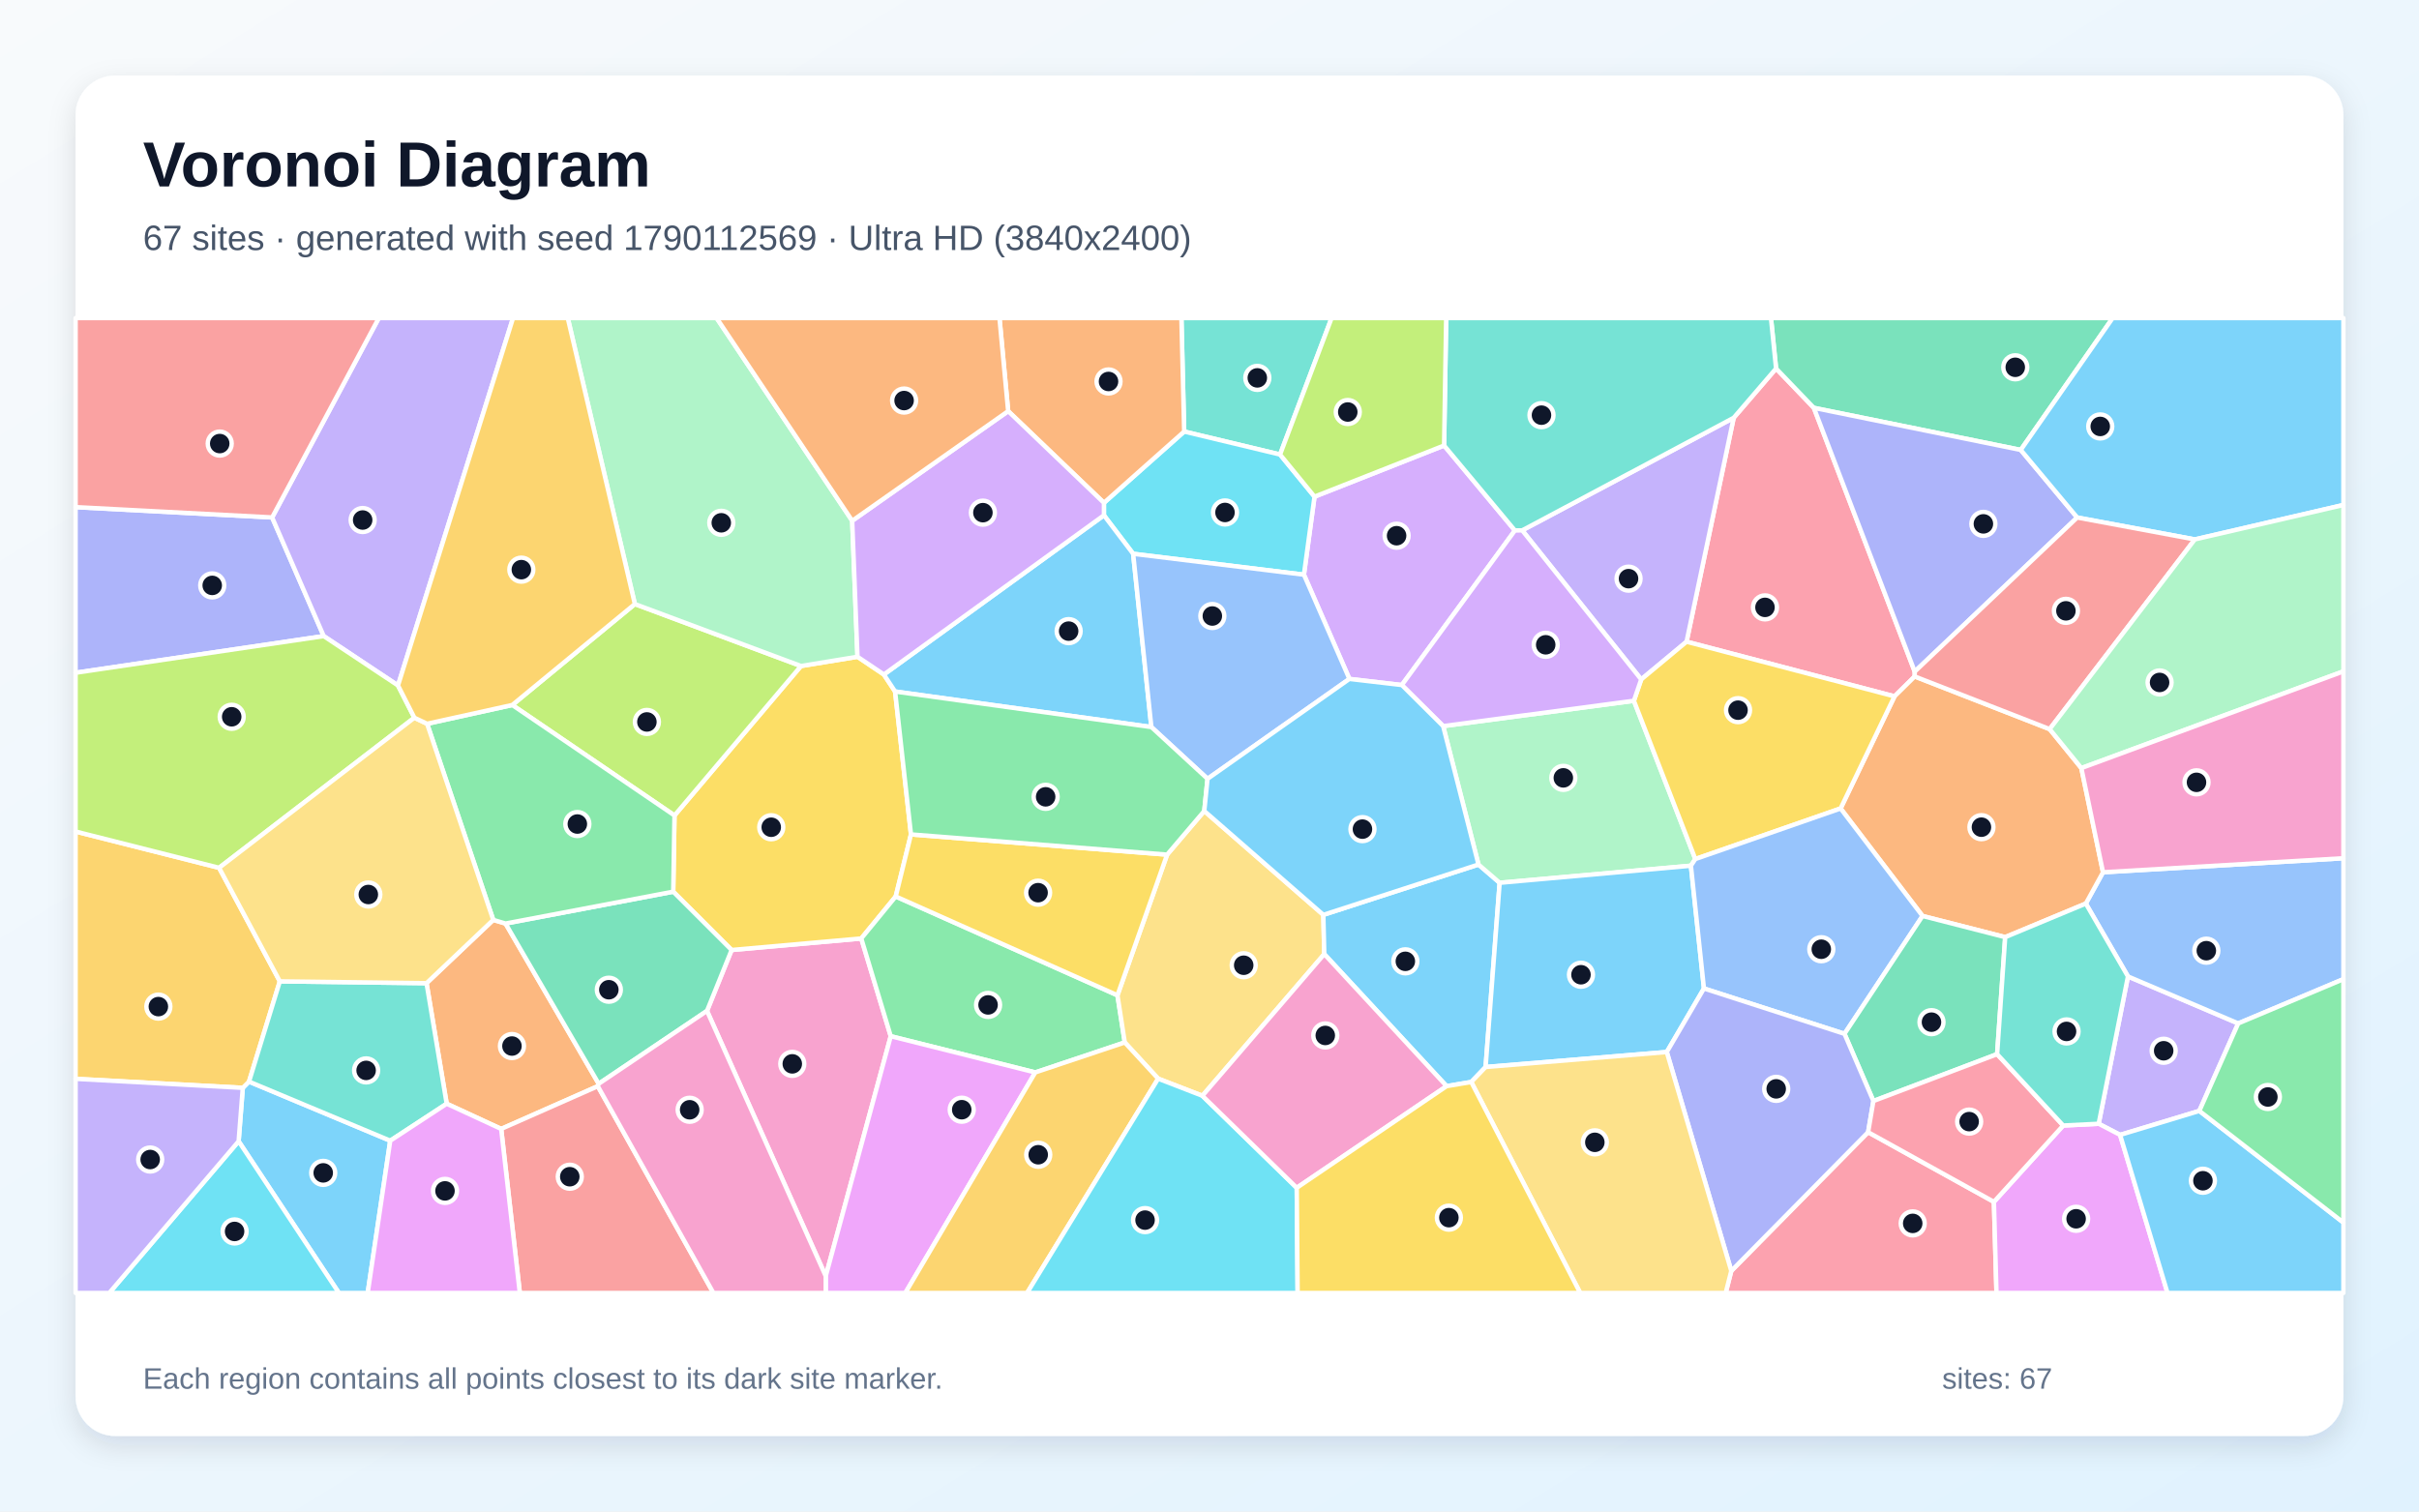
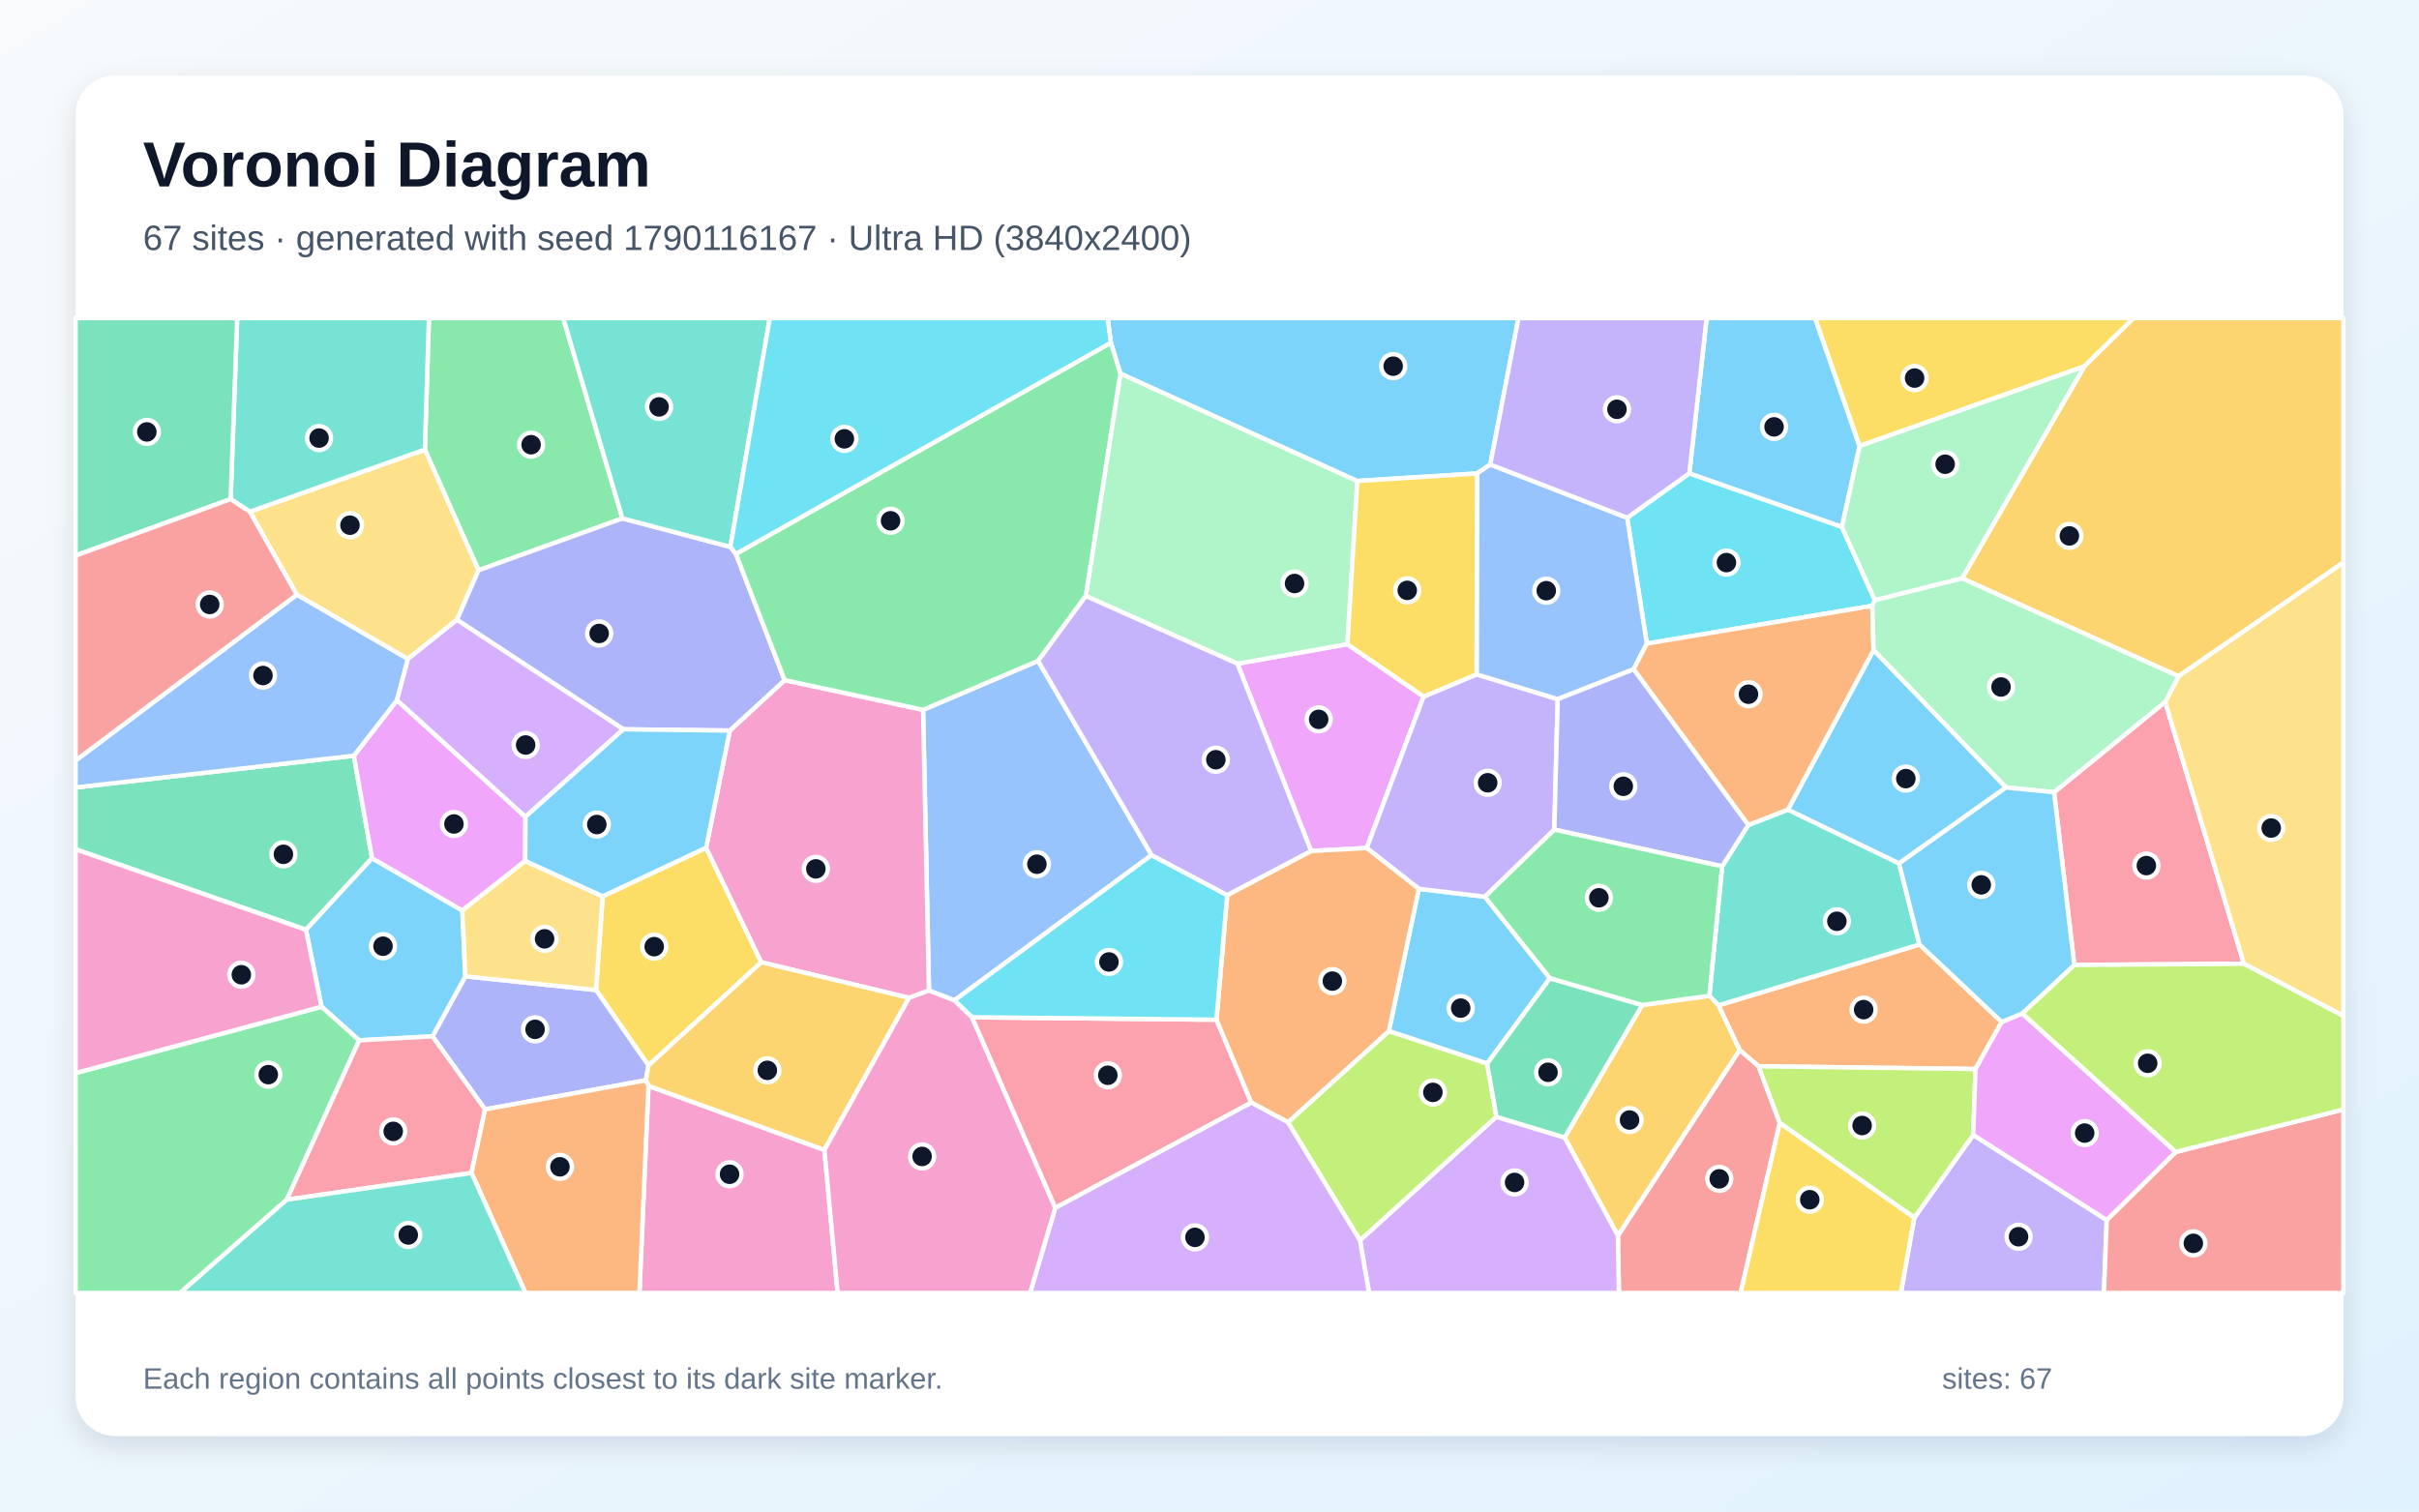
<svg xmlns="http://www.w3.org/2000/svg" width="3840" height="2400" viewBox="0 0 3840 2400" role="img" aria-labelledby="title description">
  <defs>
    <linearGradient id="background" x1="0" y1="0" x2="1" y2="1">
      <stop stop-color="#F8FAFC" />
      <stop offset="1" stop-color="#E0F2FE" />
    </linearGradient>
    <filter id="shadow" x="-5%" y="-5%" width="110%" height="110%">
      <feDropShadow dx="0" dy="15" stdDeviation="22" flood-color="#0F172A" flood-opacity=".12" />
    </filter>
  </defs>
  <rect width="3840" height="2400" fill="url(#background)" />
  <rect x="120" y="120" width="3600" height="2160" rx="63" fill="#FFFFFF" filter="url(#shadow)" />
  <g font-family="Arial, sans-serif">
    <text x="227" y="296" font-size="101" font-weight="700" fill="#0F172A">Voronoi Diagram</text>
-     <text x="227" y="397" font-size="56" fill="#475569">67 sites · generated with seed 1790112569 · Ultra HD (3840x2400)</text>
+     <text x="227" y="397" font-size="56" fill="#475569">67 sites · generated with seed 1790116167 · Ultra HD (3840x2400)</text>
  </g>
  <g stroke="#FFFFFF" stroke-width="7" stroke-linejoin="round">
-     <polygon points="378.8,1812.1 385.4,1727.3 395.3,1717.4 619.5,1811.2 583.7,2053.0 538.0,2053.0" fill="#38BDF8" fill-opacity="0.65" />
-     <polygon points="3491.3,1763.9 3365.5,1802.0 3331.5,1784.3 3378.0,1550.4 3553.0,1625.0" fill="#A78BFA" fill-opacity="0.65" />
-     <polygon points="1122.3,1605.1 1161.4,1508.4 1367.2,1490.1 1414.0,1645.3 1310.8,2026.3" fill="#F472B6" fill-opacity="0.65" />
-     <polygon points="949.0,1724.7 795.6,1792.5 709.1,1752.5 677.1,1561.1 783.0,1460.6 802.5,1466.4 950.4,1720.8" fill="#FB923C" fill-opacity="0.65" />
-     <polygon points="1070.7,1294.8 1271.5,1057.5 1361.2,1042.8 1403.1,1071.0 1420.9,1098.0 1446.1,1324.9 1421.9,1423.4 1367.2,1490.1 1161.4,1508.4 1068.7,1415.8" fill="#FACC15" fill-opacity="0.65" />
-     <polygon points="1773.9,1580.3 1785.5,1655.2 1643.4,1702.8 1414.0,1645.3 1367.2,1490.1 1421.9,1423.4" fill="#4ADE80" fill-opacity="0.65" />
-     <polygon points="2032.0,721.7 1879.8,685.2 1875.4,505.0 2113.8,505.0" fill="#2DD4BF" fill-opacity="0.65" />
-     <polygon points="3553.0,1625.0 3378.0,1550.4 3311.1,1434.7 3338.4,1385.0 3720.0,1362.7 3720.0,1554.7" fill="#60A5FA" fill-opacity="0.65" />
-     <polygon points="1310.8,2026.3 1414.0,1645.3 1643.4,1702.8 1437.1,2053.0 1310.8,2053.0" fill="#E879F9" fill-opacity="0.65" />
-     <polygon points="1068.7,1415.8 1161.4,1508.4 1122.3,1605.1 950.4,1720.8 802.5,1466.4" fill="#34D399" fill-opacity="0.65" />
-     <polygon points="795.6,1792.5 949.0,1724.7 1132.5,2053.0 825.2,2053.0" fill="#F87171" fill-opacity="0.65" />
-     <polygon points="432.0,821.6 513.9,1010.0 120.0,1068.2 120.0,805.2" fill="#818CF8" fill-opacity="0.65" />
-     <polygon points="347.8,1377.9 444.2,1558.2 395.3,1717.4 385.4,1727.3 120.0,1713.0 120.0,1320.3" fill="#FBBF24" fill-opacity="0.65" />
-     <polygon points="813.2,1119.4 1007.8,959.1 1271.5,1057.5 1070.7,1294.8" fill="#A3E635" fill-opacity="0.65" />
-     <polygon points="2292.4,707.4 2404.8,842.3 2225.3,1087.7 2142.1,1078.0 2069.9,912.5 2086.7,788.6" fill="#C084FC" fill-opacity="0.65" />
-     <polygon points="3039.5,1074.1 3007.4,1105.7 2677.3,1018.9 2752.1,663.4 2819.4,585.1 2879.4,647.6 3039.5,1066.4" fill="#FB7185" fill-opacity="0.65" />
-     <polygon points="2086.7,788.6 2069.9,912.5 1798.8,879.3 1752.4,818.2 1752.4,798.4 1879.8,685.2 2032.0,721.7" fill="#22D3EE" fill-opacity="0.65" />
-     <polygon points="1352.8,826.9 1361.2,1042.8 1271.5,1057.5 1007.8,959.1 901.3,505.0 1137.6,505.0" fill="#86EFAC" fill-opacity="0.65" />
-     <polygon points="1908.7,1739.9 1838.5,1712.7 1785.5,1655.2 1773.9,1580.3 1852.7,1357.0 1911.7,1287.7 2100.7,1452.6 2102.2,1514.9" fill="#FCD34D" fill-opacity="0.65" />
-     <polygon points="1752.4,818.2 1798.8,879.3 1827.7,1154.4 1420.9,1098.0 1403.1,1071.0" fill="#38BDF8" fill-opacity="0.65" />
-     <polygon points="2358.3,1694.2 2335.5,1718.0 2296.4,1724.6 2102.2,1514.9 2100.7,1452.6 2347.0,1372.7 2380.6,1401.7" fill="#38BDF8" fill-opacity="0.65" />
-     <polygon points="631.8,1088.4 513.9,1010.0 432.0,821.6 601.3,505.0 814.4,505.0" fill="#A78BFA" fill-opacity="0.65" />
-     <polygon points="949.0,1724.7 950.4,1720.8 1122.3,1605.1 1310.8,2026.3 1310.8,2053.0 1132.5,2053.0" fill="#F472B6" fill-opacity="0.65" />
-     <polygon points="1879.8,685.2 1752.4,798.4 1600.4,652.8 1586.6,505.0 1875.4,505.0" fill="#FB923C" fill-opacity="0.65" />
-     <polygon points="1852.7,1357.0 1773.9,1580.3 1421.9,1423.4 1446.1,1324.9" fill="#FACC15" fill-opacity="0.65" />
-     <polygon points="678.0,1149.2 813.2,1119.4 1070.7,1294.8 1068.7,1415.8 802.5,1466.4 783.0,1460.6" fill="#4ADE80" fill-opacity="0.65" />
-     <polygon points="444.2,1558.2 677.1,1561.1 709.1,1752.5 619.5,1811.2 395.3,1717.4" fill="#2DD4BF" fill-opacity="0.65" />
-     <polygon points="1916.9,1236.6 1827.7,1154.4 1798.8,879.3 2069.9,912.5 2142.1,1078.0" fill="#60A5FA" fill-opacity="0.65" />
-     <polygon points="619.5,1811.2 709.1,1752.5 795.6,1792.5 825.2,2053.0 583.7,2053.0" fill="#E879F9" fill-opacity="0.65" />
-     <polygon points="3207.8,714.4 2879.4,647.6 2819.4,585.1 2811.3,505.0 3353.7,505.0" fill="#34D399" fill-opacity="0.65" />
-     <polygon points="432.0,821.6 120.0,805.2 120.0,505.0 601.3,505.0" fill="#F87171" fill-opacity="0.65" />
-     <polygon points="3297.4,821.7 3039.5,1066.4 2879.4,647.6 3207.8,714.4" fill="#818CF8" fill-opacity="0.65" />
-     <polygon points="1643.4,1702.8 1785.5,1655.2 1838.5,1712.7 1630.4,2053.0 1437.1,2053.0" fill="#FBBF24" fill-opacity="0.65" />
-     <polygon points="513.9,1010.0 631.8,1088.4 657.8,1139.6 347.8,1377.9 120.0,1320.3 120.0,1068.2" fill="#A3E635" fill-opacity="0.65" />
-     <polygon points="1600.4,652.8 1752.4,798.4 1752.4,818.2 1403.1,1071.0 1361.2,1042.8 1352.8,826.9" fill="#C084FC" fill-opacity="0.65" />
-     <polygon points="2748.3,2018.0 2965.5,1797.7 3165.2,1908.3 3169.3,2053.0 2739.4,2053.0" fill="#FB7185" fill-opacity="0.65" />
-     <polygon points="1838.5,1712.7 1908.7,1739.9 2058.5,1886.0 2059.9,2053.0 1630.4,2053.0" fill="#22D3EE" fill-opacity="0.65" />
-     <polygon points="2290.9,1152.9 2593.7,1112.7 2691.2,1364.0 2684.2,1374.6 2380.6,1401.7 2347.0,1372.7" fill="#86EFAC" fill-opacity="0.65" />
-     <polygon points="444.2,1558.2 347.8,1377.9 657.8,1139.6 678.0,1149.2 783.0,1460.6 677.1,1561.1" fill="#FCD34D" fill-opacity="0.65" />
-     <polygon points="3484.1,856.5 3297.4,821.7 3207.8,714.4 3353.7,505.0 3720.0,505.0 3720.0,801.8" fill="#38BDF8" fill-opacity="0.65" />
-     <polygon points="2358.3,1694.2 2380.6,1401.7 2684.2,1374.6 2704.9,1569.5 2645.9,1670.4" fill="#38BDF8" fill-opacity="0.65" />
-     <polygon points="2605.3,1078.8 2416.4,842.1 2752.1,663.4 2677.3,1018.9" fill="#A78BFA" fill-opacity="0.65" />
-     <polygon points="2058.5,1886.0 1908.7,1739.9 2102.2,1514.9 2296.4,1724.6" fill="#F472B6" fill-opacity="0.65" />
-     <polygon points="3183.1,1488.0 3051.9,1454.4 2921.8,1283.7 3007.4,1105.7 3039.5,1074.1 3253.7,1157.7 3304.0,1219.6 3338.4,1385.0 3311.1,1434.7" fill="#FB923C" fill-opacity="0.65" />
-     <polygon points="2921.8,1283.7 2691.2,1364.0 2593.7,1112.7 2605.3,1078.8 2677.3,1018.9 3007.4,1105.7" fill="#FACC15" fill-opacity="0.65" />
-     <polygon points="1827.7,1154.4 1916.9,1236.6 1911.7,1287.7 1852.7,1357.0 1446.1,1324.9 1420.9,1098.0" fill="#4ADE80" fill-opacity="0.65" />
-     <polygon points="2819.4,585.1 2752.1,663.4 2416.4,842.1 2404.8,842.3 2292.4,707.4 2295.7,505.0 2811.3,505.0" fill="#2DD4BF" fill-opacity="0.65" />
-     <polygon points="2928.0,1641.5 2704.9,1569.5 2684.2,1374.6 2691.2,1364.0 2921.8,1283.7 3051.9,1454.4" fill="#60A5FA" fill-opacity="0.65" />
-     <polygon points="3165.2,1908.3 3275.2,1787.1 3331.5,1784.3 3365.5,1802.0 3440.8,2053.0 3169.3,2053.0" fill="#E879F9" fill-opacity="0.65" />
-     <polygon points="3170.3,1673.8 2973.9,1748.2 2928.0,1641.5 3051.9,1454.4 3183.1,1488.0" fill="#34D399" fill-opacity="0.65" />
-     <polygon points="3253.7,1157.7 3039.5,1074.1 3039.5,1066.4 3297.4,821.7 3484.1,856.5" fill="#F87171" fill-opacity="0.65" />
-     <polygon points="2645.9,1670.4 2704.9,1569.5 2928.0,1641.5 2973.9,1748.2 2965.5,1797.7 2748.3,2018.0" fill="#818CF8" fill-opacity="0.65" />
-     <polygon points="1007.8,959.1 813.2,1119.4 678.0,1149.2 657.8,1139.6 631.8,1088.4 814.4,505.0 901.3,505.0" fill="#FBBF24" fill-opacity="0.65" />
-     <polygon points="2292.4,707.4 2086.7,788.6 2032.0,721.7 2113.8,505.0 2295.7,505.0" fill="#A3E635" fill-opacity="0.65" />
-     <polygon points="2416.4,842.1 2605.3,1078.8 2593.7,1112.7 2290.9,1152.9 2225.3,1087.7 2404.8,842.3" fill="#C084FC" fill-opacity="0.65" />
-     <polygon points="3275.2,1787.1 3165.2,1908.3 2965.5,1797.7 2973.9,1748.2 3170.3,1673.8" fill="#FB7185" fill-opacity="0.65" />
-     <polygon points="378.8,1812.1 538.0,2053.0 173.4,2053.0" fill="#22D3EE" fill-opacity="0.65" />
-     <polygon points="3304.0,1219.6 3253.7,1157.7 3484.1,856.5 3720.0,801.8 3720.0,1066.0" fill="#86EFAC" fill-opacity="0.65" />
-     <polygon points="2335.5,1718.0 2358.3,1694.2 2645.9,1670.4 2748.3,2018.0 2739.4,2053.0 2508.5,2053.0" fill="#FCD34D" fill-opacity="0.65" />
-     <polygon points="3365.5,1802.0 3491.3,1763.9 3720.0,1941.2 3720.0,2053.0 3440.8,2053.0" fill="#38BDF8" fill-opacity="0.65" />
-     <polygon points="2290.9,1152.9 2347.0,1372.7 2100.7,1452.6 1911.7,1287.7 1916.9,1236.6 2142.1,1078.0 2225.3,1087.7" fill="#38BDF8" fill-opacity="0.65" />
-     <polygon points="120.0,1713.0 385.4,1727.3 378.8,1812.1 173.4,2053.0 120.0,2053.0" fill="#A78BFA" fill-opacity="0.65" />
-     <polygon points="3338.4,1385.0 3304.0,1219.6 3720.0,1066.0 3720.0,1362.7" fill="#F472B6" fill-opacity="0.65" />
-     <polygon points="1600.4,652.8 1352.8,826.9 1137.6,505.0 1586.6,505.0" fill="#FB923C" fill-opacity="0.65" />
-     <polygon points="2058.5,1886.0 2296.4,1724.6 2335.5,1718.0 2508.5,2053.0 2059.9,2053.0" fill="#FACC15" fill-opacity="0.65" />
-     <polygon points="3491.3,1763.9 3553.0,1625.0 3720.0,1554.7 3720.0,1941.2" fill="#4ADE80" fill-opacity="0.65" />
-     <polygon points="3275.2,1787.1 3170.3,1673.8 3183.1,1488.0 3311.1,1434.7 3378.0,1550.4 3331.5,1784.3" fill="#2DD4BF" fill-opacity="0.65" />
+     <polygon points="2460.5,1553.2 2360.8,1688.8 2204.7,1637.2 2252.3,1411.3 2357.1,1423.8" fill="#38BDF8" fill-opacity="0.65" />
+     <polygon points="3038.7,1933.6 3132.4,1802.0 3344.3,1937.2 3339.9,2053.0 3017.5,2053.0" fill="#A78BFA" fill-opacity="0.65" />
+     <polygon points="1029.4,1724.2 1308.7,1825.9 1329.7,2053.0 1015.0,2053.0" fill="#F472B6" fill-opacity="0.65" />
+     <polygon points="3177.6,1622.7 3135.9,1697.4 2791.6,1693.0 2761.5,1667.3 2728.0,1596.3 3047.1,1499.7" fill="#FB923C" fill-opacity="0.65" />
+     <polygon points="956.7,1423.2 1120.9,1346.0 1208.5,1527.9 1029.4,1691.8 946.1,1571.9" fill="#FACC15" fill-opacity="0.65" />
+     <polygon points="988.1,823.1 759.6,905.5 674.4,713.8 680.9,505.0 894.1,505.0" fill="#4ADE80" fill-opacity="0.65" />
+     <polygon points="2733.8,1375.6 2775.3,1310.0 2838.2,1285.5 3014.6,1370.8 3047.1,1499.7 2728.0,1596.3 2713.5,1581.1" fill="#2DD4BF" fill-opacity="0.65" />
+     <polygon points="1828.0,1357.7 1515.0,1588.5 1474.7,1572.7 1465.3,1127.1 1647.9,1049.3" fill="#60A5FA" fill-opacity="0.65" />
+     <polygon points="2081.3,1351.2 1964.3,1053.8 2138.9,1022.8 2259.9,1106.0 2169.6,1346.5" fill="#E879F9" fill-opacity="0.65" />
+     <polygon points="561.7,1199.9 590.6,1362.6 485.7,1476.3 120.0,1348.5 120.0,1250.4" fill="#34D399" fill-opacity="0.65" />
+     <polygon points="2568.3,1961.9 2761.5,1667.3 2791.6,1693.0 2825.3,1783.1 2763.1,2053.0 2569.9,2053.0" fill="#F87171" fill-opacity="0.65" />
+     <polygon points="770.0,1761.5 686.5,1645.5 738.7,1550.2 946.1,1571.9 1029.4,1691.8 1025.2,1715.3" fill="#818CF8" fill-opacity="0.65" />
+     <polygon points="2483.7,1806.1 2606.8,1595.8 2713.5,1581.1 2728.0,1596.3 2761.5,1667.3 2568.3,1961.9" fill="#FBBF24" fill-opacity="0.65" />
+     <polygon points="2044.5,1781.9 2204.7,1637.2 2360.8,1688.8 2375.5,1773.3 2158.9,1969.6" fill="#A3E635" fill-opacity="0.65" />
+     <polygon points="2158.9,1969.6 2375.5,1773.3 2483.7,1806.1 2568.3,1961.9 2569.9,2053.0 2173.3,2053.0" fill="#C084FC" fill-opacity="0.65" />
+     <polygon points="1675.1,1918.0 1542.8,1615.2 1931.1,1619.1 1986.4,1750.7" fill="#FB7185" fill-opacity="0.65" />
+     <polygon points="2681.7,751.6 2923.8,836.5 2976.2,953.1 2972.2,961.9 2614.2,1021.9 2583.0,822.1" fill="#22D3EE" fill-opacity="0.65" />
+     <polygon points="1723.6,946.3 1778.5,593.0 2154.7,763.7 2138.9,1022.8 1964.3,1053.8" fill="#86EFAC" fill-opacity="0.65" />
+     <polygon points="647.5,1046.4 471.1,944.3 396.6,812.5 674.4,713.8 759.6,905.5 725.4,984.1" fill="#FCD34D" fill-opacity="0.65" />
+     <polygon points="570.2,1651.9 510.4,1598.5 485.7,1476.3 590.6,1362.6 733.9,1445.7 738.7,1550.2 686.5,1645.5" fill="#38BDF8" fill-opacity="0.65" />
+     <polygon points="2365.7,737.5 2344.7,751.8 2154.7,763.7 1778.5,593.0 1763.4,544.2 1758.3,505.0 2410.5,505.0" fill="#38BDF8" fill-opacity="0.65" />
+     <polygon points="2344.0,1070.8 2472.8,1110.1 2467.4,1317.3 2357.1,1423.8 2252.3,1411.3 2169.6,1346.5 2259.9,1106.0" fill="#A78BFA" fill-opacity="0.65" />
+     <polygon points="1158.5,1160.0 1245.6,1079.9 1465.3,1127.1 1474.7,1572.7 1443.0,1584.4 1208.5,1527.9 1120.9,1346.0" fill="#F472B6" fill-opacity="0.65" />
+     <polygon points="2044.5,1781.9 1986.4,1750.7 1931.1,1619.1 1948.1,1421.2 2081.3,1351.2 2169.6,1346.5 2252.3,1411.3 2204.7,1637.2" fill="#FB923C" fill-opacity="0.65" />
+     <polygon points="3308.8,581.7 2951.8,708.3 2881.1,505.0 3387.1,505.0" fill="#FACC15" fill-opacity="0.65" />
+     <polygon points="120.0,1703.8 510.4,1598.5 570.2,1651.9 455.3,1904.9 285.7,2053.0 120.0,2053.0" fill="#4ADE80" fill-opacity="0.65" />
+     <polygon points="674.4,713.8 396.6,812.5 366.1,792.5 376.5,505.0 680.9,505.0" fill="#2DD4BF" fill-opacity="0.65" />
+     <polygon points="2344.7,751.8 2365.7,737.5 2583.0,822.1 2614.2,1021.9 2593.3,1062.7 2472.8,1110.1 2344.0,1070.8" fill="#60A5FA" fill-opacity="0.65" />
+     <polygon points="833.8,1367.0 733.9,1445.7 590.6,1362.6 561.7,1199.9 630.2,1111.8 834.1,1296.9" fill="#E879F9" fill-opacity="0.65" />
+     <polygon points="2375.5,1773.3 2360.8,1688.8 2460.5,1553.2 2606.8,1595.8 2483.7,1806.1" fill="#34D399" fill-opacity="0.65" />
+     <polygon points="3344.3,1937.2 3453.9,1829.1 3720.0,1761.6 3720.0,2053.0 3339.9,2053.0" fill="#F87171" fill-opacity="0.65" />
+     <polygon points="1159.4,868.4 1168.2,879.5 1245.6,1079.9 1158.5,1160.0 989.5,1158.0 725.4,984.1 759.6,905.5 988.1,823.1" fill="#818CF8" fill-opacity="0.65" />
+     <polygon points="3458.3,1073.8 3114.7,918.3 3308.8,581.7 3387.1,505.0 3720.0,505.0 3720.0,893.1" fill="#FBBF24" fill-opacity="0.65" />
+     <polygon points="2825.3,1783.1 2791.6,1693.0 3135.9,1697.4 3132.4,1802.0 3038.7,1933.6" fill="#A3E635" fill-opacity="0.65" />
+     <polygon points="1675.1,1918.0 1986.4,1750.7 2044.5,1781.9 2158.9,1969.6 2173.3,2053.0 1635.1,2053.0" fill="#C084FC" fill-opacity="0.65" />
+     <polygon points="3260.7,1257.9 3437.1,1114.4 3562.1,1530.3 3292.8,1532.1" fill="#FB7185" fill-opacity="0.65" />
+     <polygon points="1948.1,1421.2 1931.1,1619.1 1542.8,1615.2 1515.0,1588.5 1828.0,1357.7" fill="#22D3EE" fill-opacity="0.65" />
+     <polygon points="3114.7,918.3 2976.2,953.1 2923.8,836.5 2951.8,708.3 3308.8,581.7" fill="#86EFAC" fill-opacity="0.65" />
+     <polygon points="3562.1,1530.3 3437.1,1114.4 3458.3,1073.8 3720.0,893.1 3720.0,1613.2" fill="#FCD34D" fill-opacity="0.65" />
+     <polygon points="2951.8,708.3 2923.8,836.5 2681.7,751.6 2709.2,505.0 2881.1,505.0" fill="#38BDF8" fill-opacity="0.65" />
+     <polygon points="2974.2,1032.0 3184.5,1250.3 3014.6,1370.8 2838.2,1285.5" fill="#38BDF8" fill-opacity="0.65" />
+     <polygon points="2681.7,751.6 2583.0,822.1 2365.7,737.5 2410.5,505.0 2709.2,505.0" fill="#A78BFA" fill-opacity="0.65" />
+     <polygon points="120.0,1703.8 120.0,1348.5 485.7,1476.3 510.4,1598.5" fill="#F472B6" fill-opacity="0.65" />
+     <polygon points="2974.2,1032.0 2838.2,1285.5 2775.3,1310.0 2593.3,1062.7 2614.2,1021.9 2972.2,961.9" fill="#FB923C" fill-opacity="0.65" />
+     <polygon points="2344.7,751.8 2344.0,1070.8 2259.9,1106.0 2138.9,1022.8 2154.7,763.7" fill="#FACC15" fill-opacity="0.65" />
+     <polygon points="1763.4,544.2 1778.5,593.0 1723.6,946.3 1647.9,1049.3 1465.3,1127.1 1245.6,1079.9 1168.2,879.5" fill="#4ADE80" fill-opacity="0.65" />
+     <polygon points="1159.4,868.4 988.1,823.1 894.1,505.0 1222.0,505.0" fill="#2DD4BF" fill-opacity="0.65" />
+     <polygon points="630.2,1111.8 561.7,1199.9 120.0,1250.4 120.0,1207.5 471.1,944.3 647.5,1046.4" fill="#60A5FA" fill-opacity="0.65" />
+     <polygon points="3210.2,1609.1 3453.9,1829.1 3344.3,1937.2 3132.4,1802.0 3135.9,1697.4 3177.6,1622.7" fill="#E879F9" fill-opacity="0.65" />
+     <polygon points="366.1,792.5 120.0,882.2 120.0,505.0 376.5,505.0" fill="#34D399" fill-opacity="0.65" />
+     <polygon points="366.1,792.5 396.6,812.5 471.1,944.3 120.0,1207.5 120.0,882.2" fill="#F87171" fill-opacity="0.65" />
+     <polygon points="2467.4,1317.3 2472.8,1110.1 2593.3,1062.7 2775.3,1310.0 2733.8,1375.6" fill="#818CF8" fill-opacity="0.65" />
+     <polygon points="1443.0,1584.4 1308.7,1825.9 1029.4,1724.2 1025.2,1715.3 1029.4,1691.8 1208.5,1527.9" fill="#FBBF24" fill-opacity="0.65" />
+     <polygon points="3453.9,1829.1 3210.2,1609.1 3292.8,1532.1 3562.1,1530.3 3720.0,1613.2 3720.0,1761.6" fill="#A3E635" fill-opacity="0.65" />
+     <polygon points="834.1,1296.9 630.2,1111.8 647.5,1046.4 725.4,984.1 989.5,1158.0" fill="#C084FC" fill-opacity="0.65" />
+     <polygon points="455.3,1904.9 570.2,1651.9 686.5,1645.5 770.0,1761.5 748.5,1862.4" fill="#FB7185" fill-opacity="0.65" />
+     <polygon points="1763.4,544.2 1168.2,879.5 1159.4,868.4 1222.0,505.0 1758.3,505.0" fill="#22D3EE" fill-opacity="0.65" />
+     <polygon points="3437.1,1114.4 3260.7,1257.9 3184.5,1250.3 2974.2,1032.0 2972.2,961.9 2976.2,953.1 3114.7,918.3 3458.3,1073.8" fill="#86EFAC" fill-opacity="0.65" />
+     <polygon points="738.7,1550.2 733.9,1445.7 833.8,1367.0 956.7,1423.2 946.1,1571.9" fill="#FCD34D" fill-opacity="0.65" />
+     <polygon points="989.5,1158.0 1158.5,1160.0 1120.9,1346.0 956.7,1423.2 833.8,1367.0 834.1,1296.9" fill="#38BDF8" fill-opacity="0.65" />
+     <polygon points="3184.5,1250.3 3260.7,1257.9 3292.8,1532.1 3210.2,1609.1 3177.6,1622.7 3047.1,1499.7 3014.6,1370.8" fill="#38BDF8" fill-opacity="0.65" />
+     <polygon points="1948.1,1421.2 1828.0,1357.7 1647.9,1049.3 1723.6,946.3 1964.3,1053.8 2081.3,1351.2" fill="#A78BFA" fill-opacity="0.65" />
+     <polygon points="1308.7,1825.9 1443.0,1584.4 1474.7,1572.7 1515.0,1588.5 1542.8,1615.2 1675.1,1918.0 1635.1,2053.0 1329.7,2053.0" fill="#F472B6" fill-opacity="0.65" />
+     <polygon points="748.5,1862.4 770.0,1761.5 1025.2,1715.3 1029.4,1724.2 1015.0,2053.0 834.2,2053.0" fill="#FB923C" fill-opacity="0.65" />
+     <polygon points="2825.3,1783.1 3038.7,1933.6 3017.5,2053.0 2763.1,2053.0" fill="#FACC15" fill-opacity="0.65" />
+     <polygon points="2467.4,1317.3 2733.8,1375.6 2713.5,1581.1 2606.8,1595.8 2460.5,1553.2 2357.1,1423.8" fill="#4ADE80" fill-opacity="0.65" />
+     <polygon points="455.3,1904.9 748.5,1862.4 834.2,2053.0 285.7,2053.0" fill="#2DD4BF" fill-opacity="0.65" />
  </g>
  <g>
-     <circle cx="513.1" cy="1862.3" r="19" fill="#0F172A" stroke="#FFFFFF" stroke-width="7" />
-     <circle cx="3434.7" cy="1668.4" r="19" fill="#0F172A" stroke="#FFFFFF" stroke-width="7" />
-     <circle cx="1257.7" cy="1689.2" r="19" fill="#0F172A" stroke="#FFFFFF" stroke-width="7" />
-     <circle cx="812.7" cy="1660.9" r="19" fill="#0F172A" stroke="#FFFFFF" stroke-width="7" />
-     <circle cx="1224.3" cy="1313.5" r="19" fill="#0F172A" stroke="#FFFFFF" stroke-width="7" />
-     <circle cx="1568.5" cy="1595.6" r="19" fill="#0F172A" stroke="#FFFFFF" stroke-width="7" />
-     <circle cx="1995.9" cy="600.0" r="19" fill="#0F172A" stroke="#FFFFFF" stroke-width="7" />
-     <circle cx="3502.4" cy="1509.5" r="19" fill="#0F172A" stroke="#FFFFFF" stroke-width="7" />
-     <circle cx="1526.7" cy="1762.0" r="19" fill="#0F172A" stroke="#FFFFFF" stroke-width="7" />
-     <circle cx="966.5" cy="1571.5" r="19" fill="#0F172A" stroke="#FFFFFF" stroke-width="7" />
-     <circle cx="904.5" cy="1868.4" r="19" fill="#0F172A" stroke="#FFFFFF" stroke-width="7" />
-     <circle cx="336.9" cy="929.5" r="19" fill="#0F172A" stroke="#FFFFFF" stroke-width="7" />
-     <circle cx="251.4" cy="1598.3" r="19" fill="#0F172A" stroke="#FFFFFF" stroke-width="7" />
-     <circle cx="1026.9" cy="1146.3" r="19" fill="#0F172A" stroke="#FFFFFF" stroke-width="7" />
-     <circle cx="2217.0" cy="850.6" r="19" fill="#0F172A" stroke="#FFFFFF" stroke-width="7" />
-     <circle cx="2801.8" cy="964.4" r="19" fill="#0F172A" stroke="#FFFFFF" stroke-width="7" />
-     <circle cx="1944.6" cy="813.7" r="19" fill="#0F172A" stroke="#FFFFFF" stroke-width="7" />
-     <circle cx="1145.0" cy="830.1" r="19" fill="#0F172A" stroke="#FFFFFF" stroke-width="7" />
-     <circle cx="1974.3" cy="1532.6" r="19" fill="#0F172A" stroke="#FFFFFF" stroke-width="7" />
-     <circle cx="1696.4" cy="1002.1" r="19" fill="#0F172A" stroke="#FFFFFF" stroke-width="7" />
-     <circle cx="2230.9" cy="1526.4" r="19" fill="#0F172A" stroke="#FFFFFF" stroke-width="7" />
-     <circle cx="575.7" cy="825.7" r="19" fill="#0F172A" stroke="#FFFFFF" stroke-width="7" />
-     <circle cx="1094.8" cy="1762.1" r="19" fill="#0F172A" stroke="#FFFFFF" stroke-width="7" />
-     <circle cx="1759.7" cy="605.7" r="19" fill="#0F172A" stroke="#FFFFFF" stroke-width="7" />
-     <circle cx="1647.9" cy="1417.4" r="19" fill="#0F172A" stroke="#FFFFFF" stroke-width="7" />
-     <circle cx="916.5" cy="1308.4" r="19" fill="#0F172A" stroke="#FFFFFF" stroke-width="7" />
-     <circle cx="581.2" cy="1699.6" r="19" fill="#0F172A" stroke="#FFFFFF" stroke-width="7" />
-     <circle cx="1924.5" cy="978.1" r="19" fill="#0F172A" stroke="#FFFFFF" stroke-width="7" />
-     <circle cx="706.4" cy="1890.9" r="19" fill="#0F172A" stroke="#FFFFFF" stroke-width="7" />
-     <circle cx="3199.1" cy="583.2" r="19" fill="#0F172A" stroke="#FFFFFF" stroke-width="7" />
-     <circle cx="348.8" cy="704.3" r="19" fill="#0F172A" stroke="#FFFFFF" stroke-width="7" />
-     <circle cx="3148.5" cy="831.8" r="19" fill="#0F172A" stroke="#FFFFFF" stroke-width="7" />
-     <circle cx="1648.1" cy="1833.5" r="19" fill="#0F172A" stroke="#FFFFFF" stroke-width="7" />
-     <circle cx="367.8" cy="1138.1" r="19" fill="#0F172A" stroke="#FFFFFF" stroke-width="7" />
-     <circle cx="1560.3" cy="814.0" r="19" fill="#0F172A" stroke="#FFFFFF" stroke-width="7" />
-     <circle cx="3036.3" cy="1942.5" r="19" fill="#0F172A" stroke="#FFFFFF" stroke-width="7" />
-     <circle cx="1817.7" cy="1937.3" r="19" fill="#0F172A" stroke="#FFFFFF" stroke-width="7" />
-     <circle cx="2481.7" cy="1235.1" r="19" fill="#0F172A" stroke="#FFFFFF" stroke-width="7" />
-     <circle cx="584.7" cy="1420.3" r="19" fill="#0F172A" stroke="#FFFFFF" stroke-width="7" />
-     <circle cx="3334.0" cy="677.1" r="19" fill="#0F172A" stroke="#FFFFFF" stroke-width="7" />
-     <circle cx="2509.7" cy="1547.7" r="19" fill="#0F172A" stroke="#FFFFFF" stroke-width="7" />
-     <circle cx="2585.2" cy="918.8" r="19" fill="#0F172A" stroke="#FFFFFF" stroke-width="7" />
-     <circle cx="2103.8" cy="1644.1" r="19" fill="#0F172A" stroke="#FFFFFF" stroke-width="7" />
-     <circle cx="3145.4" cy="1313.4" r="19" fill="#0F172A" stroke="#FFFFFF" stroke-width="7" />
-     <circle cx="2759.0" cy="1127.6" r="19" fill="#0F172A" stroke="#FFFFFF" stroke-width="7" />
-     <circle cx="1659.9" cy="1265.2" r="19" fill="#0F172A" stroke="#FFFFFF" stroke-width="7" />
-     <circle cx="2447.0" cy="659.2" r="19" fill="#0F172A" stroke="#FFFFFF" stroke-width="7" />
-     <circle cx="2891.2" cy="1507.2" r="19" fill="#0F172A" stroke="#FFFFFF" stroke-width="7" />
-     <circle cx="3295.7" cy="1935.2" r="19" fill="#0F172A" stroke="#FFFFFF" stroke-width="7" />
-     <circle cx="3066.1" cy="1623.0" r="19" fill="#0F172A" stroke="#FFFFFF" stroke-width="7" />
-     <circle cx="3279.5" cy="969.9" r="19" fill="#0F172A" stroke="#FFFFFF" stroke-width="7" />
-     <circle cx="2819.6" cy="1728.9" r="19" fill="#0F172A" stroke="#FFFFFF" stroke-width="7" />
-     <circle cx="827.6" cy="904.5" r="19" fill="#0F172A" stroke="#FFFFFF" stroke-width="7" />
-     <circle cx="2139.5" cy="654.2" r="19" fill="#0F172A" stroke="#FFFFFF" stroke-width="7" />
-     <circle cx="2453.7" cy="1023.8" r="19" fill="#0F172A" stroke="#FFFFFF" stroke-width="7" />
-     <circle cx="3125.9" cy="1780.9" r="19" fill="#0F172A" stroke="#FFFFFF" stroke-width="7" />
-     <circle cx="372.4" cy="1955.3" r="19" fill="#0F172A" stroke="#FFFFFF" stroke-width="7" />
-     <circle cx="3428.2" cy="1083.6" r="19" fill="#0F172A" stroke="#FFFFFF" stroke-width="7" />
-     <circle cx="2531.7" cy="1813.8" r="19" fill="#0F172A" stroke="#FFFFFF" stroke-width="7" />
-     <circle cx="3497.0" cy="1874.8" r="19" fill="#0F172A" stroke="#FFFFFF" stroke-width="7" />
-     <circle cx="2162.8" cy="1316.5" r="19" fill="#0F172A" stroke="#FFFFFF" stroke-width="7" />
-     <circle cx="238.4" cy="1841.1" r="19" fill="#0F172A" stroke="#FFFFFF" stroke-width="7" />
-     <circle cx="3486.8" cy="1242.2" r="19" fill="#0F172A" stroke="#FFFFFF" stroke-width="7" />
-     <circle cx="1435.2" cy="636.0" r="19" fill="#0F172A" stroke="#FFFFFF" stroke-width="7" />
-     <circle cx="2300.0" cy="1933.4" r="19" fill="#0F172A" stroke="#FFFFFF" stroke-width="7" />
-     <circle cx="3600.1" cy="1741.8" r="19" fill="#0F172A" stroke="#FFFFFF" stroke-width="7" />
-     <circle cx="3280.5" cy="1637.7" r="19" fill="#0F172A" stroke="#FFFFFF" stroke-width="7" />
+     <circle cx="2318.8" cy="1600.7" r="19" fill="#0F172A" stroke="#FFFFFF" stroke-width="7" />
+     <circle cx="3204.3" cy="1963.7" r="19" fill="#0F172A" stroke="#FFFFFF" stroke-width="7" />
+     <circle cx="1158.1" cy="1864.5" r="19" fill="#0F172A" stroke="#FFFFFF" stroke-width="7" />
+     <circle cx="2958.4" cy="1603.1" r="19" fill="#0F172A" stroke="#FFFFFF" stroke-width="7" />
+     <circle cx="1038.5" cy="1503.1" r="19" fill="#0F172A" stroke="#FFFFFF" stroke-width="7" />
+     <circle cx="843.1" cy="706.1" r="19" fill="#0F172A" stroke="#FFFFFF" stroke-width="7" />
+     <circle cx="2915.9" cy="1462.8" r="19" fill="#0F172A" stroke="#FFFFFF" stroke-width="7" />
+     <circle cx="1646.0" cy="1372.2" r="19" fill="#0F172A" stroke="#FFFFFF" stroke-width="7" />
+     <circle cx="2093.3" cy="1142.2" r="19" fill="#0F172A" stroke="#FFFFFF" stroke-width="7" />
+     <circle cx="449.9" cy="1356.5" r="19" fill="#0F172A" stroke="#FFFFFF" stroke-width="7" />
+     <circle cx="2729.2" cy="1871.8" r="19" fill="#0F172A" stroke="#FFFFFF" stroke-width="7" />
+     <circle cx="849.4" cy="1634.4" r="19" fill="#0F172A" stroke="#FFFFFF" stroke-width="7" />
+     <circle cx="2586.8" cy="1778.4" r="19" fill="#0F172A" stroke="#FFFFFF" stroke-width="7" />
+     <circle cx="2274.6" cy="1734.5" r="19" fill="#0F172A" stroke="#FFFFFF" stroke-width="7" />
+     <circle cx="2404.3" cy="1877.5" r="19" fill="#0F172A" stroke="#FFFFFF" stroke-width="7" />
+     <circle cx="1758.6" cy="1707.3" r="19" fill="#0F172A" stroke="#FFFFFF" stroke-width="7" />
+     <circle cx="2740.6" cy="893.3" r="19" fill="#0F172A" stroke="#FFFFFF" stroke-width="7" />
+     <circle cx="2055.0" cy="926.5" r="19" fill="#0F172A" stroke="#FFFFFF" stroke-width="7" />
+     <circle cx="555.6" cy="833.9" r="19" fill="#0F172A" stroke="#FFFFFF" stroke-width="7" />
+     <circle cx="608.0" cy="1502.4" r="19" fill="#0F172A" stroke="#FFFFFF" stroke-width="7" />
+     <circle cx="2211.6" cy="581.4" r="19" fill="#0F172A" stroke="#FFFFFF" stroke-width="7" />
+     <circle cx="2361.6" cy="1242.9" r="19" fill="#0F172A" stroke="#FFFFFF" stroke-width="7" />
+     <circle cx="1295.1" cy="1379.6" r="19" fill="#0F172A" stroke="#FFFFFF" stroke-width="7" />
+     <circle cx="2115.0" cy="1557.8" r="19" fill="#0F172A" stroke="#FFFFFF" stroke-width="7" />
+     <circle cx="3039.3" cy="600.3" r="19" fill="#0F172A" stroke="#FFFFFF" stroke-width="7" />
+     <circle cx="425.9" cy="1706.3" r="19" fill="#0F172A" stroke="#FFFFFF" stroke-width="7" />
+     <circle cx="506.5" cy="695.6" r="19" fill="#0F172A" stroke="#FFFFFF" stroke-width="7" />
+     <circle cx="2454.6" cy="937.9" r="19" fill="#0F172A" stroke="#FFFFFF" stroke-width="7" />
+     <circle cx="720.6" cy="1308.3" r="19" fill="#0F172A" stroke="#FFFFFF" stroke-width="7" />
+     <circle cx="2457.4" cy="1702.6" r="19" fill="#0F172A" stroke="#FFFFFF" stroke-width="7" />
+     <circle cx="3481.8" cy="1974.2" r="19" fill="#0F172A" stroke="#FFFFFF" stroke-width="7" />
+     <circle cx="951.1" cy="1005.8" r="19" fill="#0F172A" stroke="#FFFFFF" stroke-width="7" />
+     <circle cx="3285.0" cy="850.9" r="19" fill="#0F172A" stroke="#FFFFFF" stroke-width="7" />
+     <circle cx="2956.0" cy="1787.1" r="19" fill="#0F172A" stroke="#FFFFFF" stroke-width="7" />
+     <circle cx="1896.9" cy="1964.7" r="19" fill="#0F172A" stroke="#FFFFFF" stroke-width="7" />
+     <circle cx="3407.2" cy="1374.4" r="19" fill="#0F172A" stroke="#FFFFFF" stroke-width="7" />
+     <circle cx="1760.4" cy="1527.4" r="19" fill="#0F172A" stroke="#FFFFFF" stroke-width="7" />
+     <circle cx="3087.8" cy="737.1" r="19" fill="#0F172A" stroke="#FFFFFF" stroke-width="7" />
+     <circle cx="3605.4" cy="1314.8" r="19" fill="#0F172A" stroke="#FFFFFF" stroke-width="7" />
+     <circle cx="2816.2" cy="677.8" r="19" fill="#0F172A" stroke="#FFFFFF" stroke-width="7" />
+     <circle cx="3025.4" cy="1236.3" r="19" fill="#0F172A" stroke="#FFFFFF" stroke-width="7" />
+     <circle cx="2566.8" cy="649.9" r="19" fill="#0F172A" stroke="#FFFFFF" stroke-width="7" />
+     <circle cx="383.1" cy="1547.7" r="19" fill="#0F172A" stroke="#FFFFFF" stroke-width="7" />
+     <circle cx="2775.6" cy="1102.3" r="19" fill="#0F172A" stroke="#FFFFFF" stroke-width="7" />
+     <circle cx="2233.9" cy="937.4" r="19" fill="#0F172A" stroke="#FFFFFF" stroke-width="7" />
+     <circle cx="1413.7" cy="826.9" r="19" fill="#0F172A" stroke="#FFFFFF" stroke-width="7" />
+     <circle cx="1046.2" cy="646.1" r="19" fill="#0F172A" stroke="#FFFFFF" stroke-width="7" />
+     <circle cx="417.5" cy="1072.6" r="19" fill="#0F172A" stroke="#FFFFFF" stroke-width="7" />
+     <circle cx="3309.3" cy="1799.1" r="19" fill="#0F172A" stroke="#FFFFFF" stroke-width="7" />
+     <circle cx="233.1" cy="685.8" r="19" fill="#0F172A" stroke="#FFFFFF" stroke-width="7" />
+     <circle cx="332.9" cy="959.8" r="19" fill="#0F172A" stroke="#FFFFFF" stroke-width="7" />
+     <circle cx="2576.9" cy="1248.5" r="19" fill="#0F172A" stroke="#FFFFFF" stroke-width="7" />
+     <circle cx="1218.1" cy="1699.5" r="19" fill="#0F172A" stroke="#FFFFFF" stroke-width="7" />
+     <circle cx="3409.3" cy="1688.3" r="19" fill="#0F172A" stroke="#FFFFFF" stroke-width="7" />
+     <circle cx="834.4" cy="1182.9" r="19" fill="#0F172A" stroke="#FFFFFF" stroke-width="7" />
+     <circle cx="624.2" cy="1796.4" r="19" fill="#0F172A" stroke="#FFFFFF" stroke-width="7" />
+     <circle cx="1340.4" cy="696.8" r="19" fill="#0F172A" stroke="#FFFFFF" stroke-width="7" />
+     <circle cx="3176.5" cy="1090.8" r="19" fill="#0F172A" stroke="#FFFFFF" stroke-width="7" />
+     <circle cx="864.5" cy="1490.7" r="19" fill="#0F172A" stroke="#FFFFFF" stroke-width="7" />
+     <circle cx="947.4" cy="1309.2" r="19" fill="#0F172A" stroke="#FFFFFF" stroke-width="7" />
+     <circle cx="3145.1" cy="1405.0" r="19" fill="#0F172A" stroke="#FFFFFF" stroke-width="7" />
+     <circle cx="1930.1" cy="1206.3" r="19" fill="#0F172A" stroke="#FFFFFF" stroke-width="7" />
+     <circle cx="1463.8" cy="1836.2" r="19" fill="#0F172A" stroke="#FFFFFF" stroke-width="7" />
+     <circle cx="888.9" cy="1852.7" r="19" fill="#0F172A" stroke="#FFFFFF" stroke-width="7" />
+     <circle cx="2872.9" cy="1904.9" r="19" fill="#0F172A" stroke="#FFFFFF" stroke-width="7" />
+     <circle cx="2538.1" cy="1425.5" r="19" fill="#0F172A" stroke="#FFFFFF" stroke-width="7" />
+     <circle cx="648.1" cy="1960.9" r="19" fill="#0F172A" stroke="#FFFFFF" stroke-width="7" />
  </g>
  <g font-family="Arial, sans-serif" font-size="47" fill="#64748B">
    <text x="227" y="2205">Each region contains all points closest to its dark site marker.</text>
    <text x="3083" y="2205">sites: 67</text>
  </g>
</svg>
